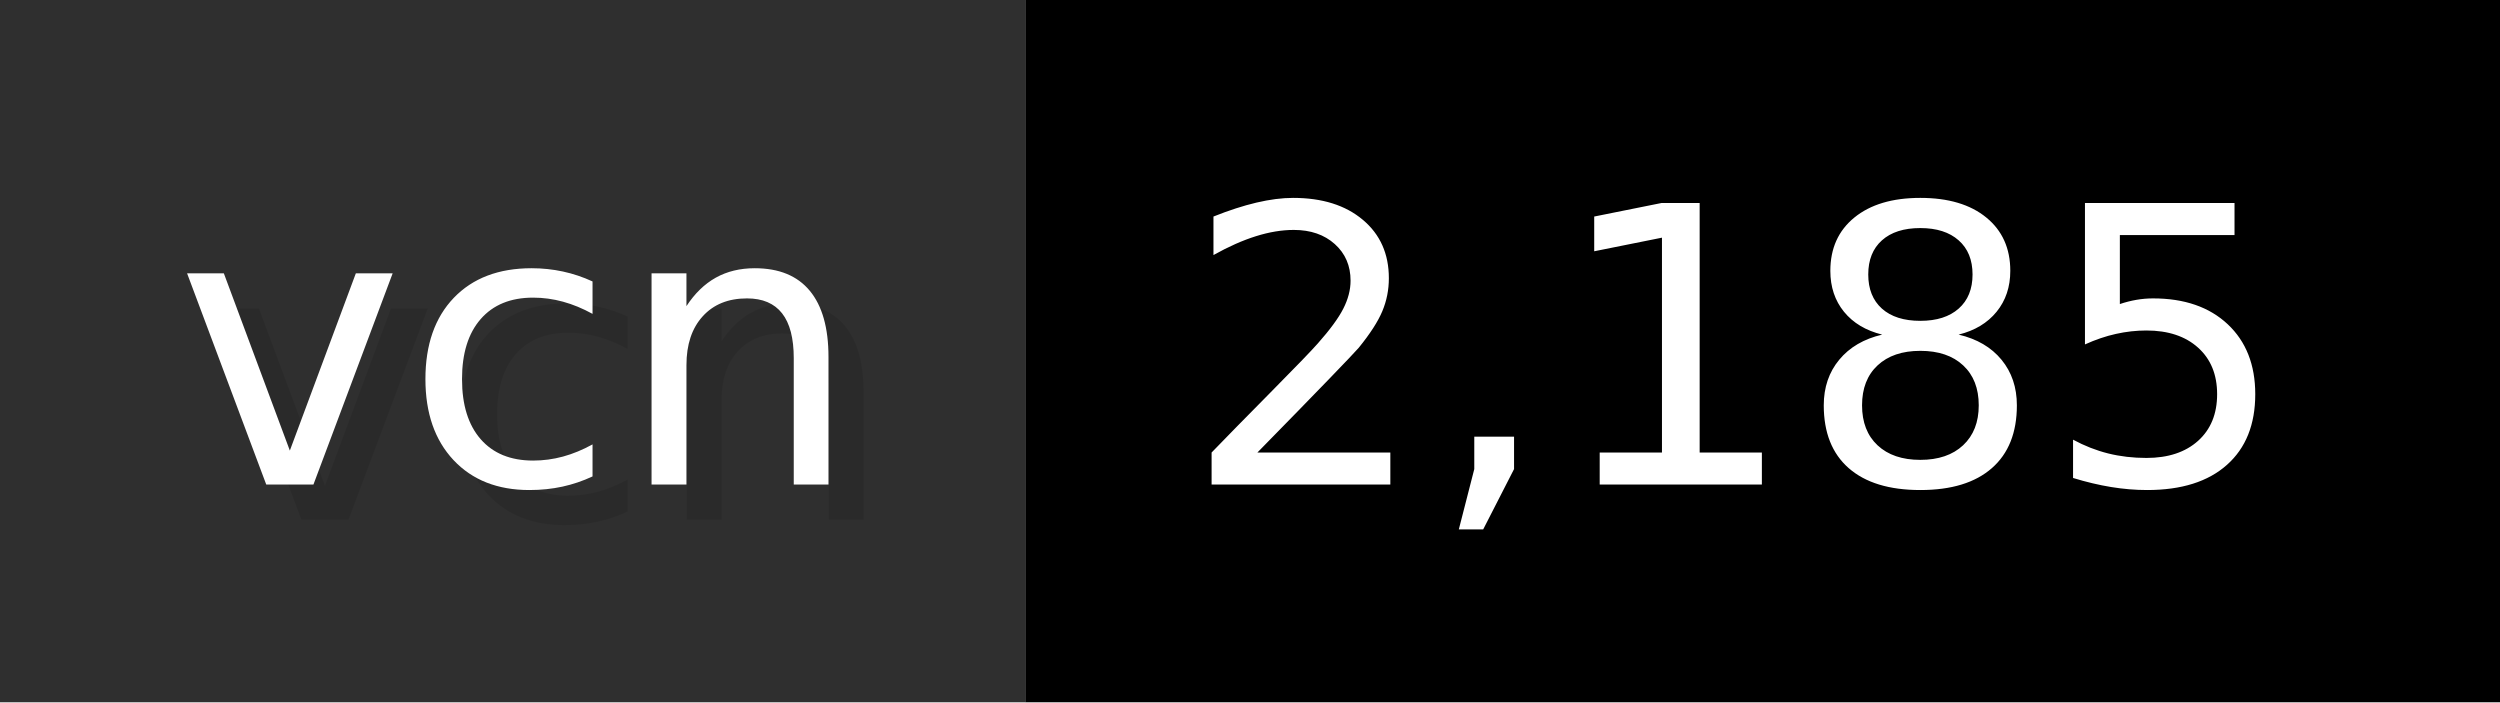
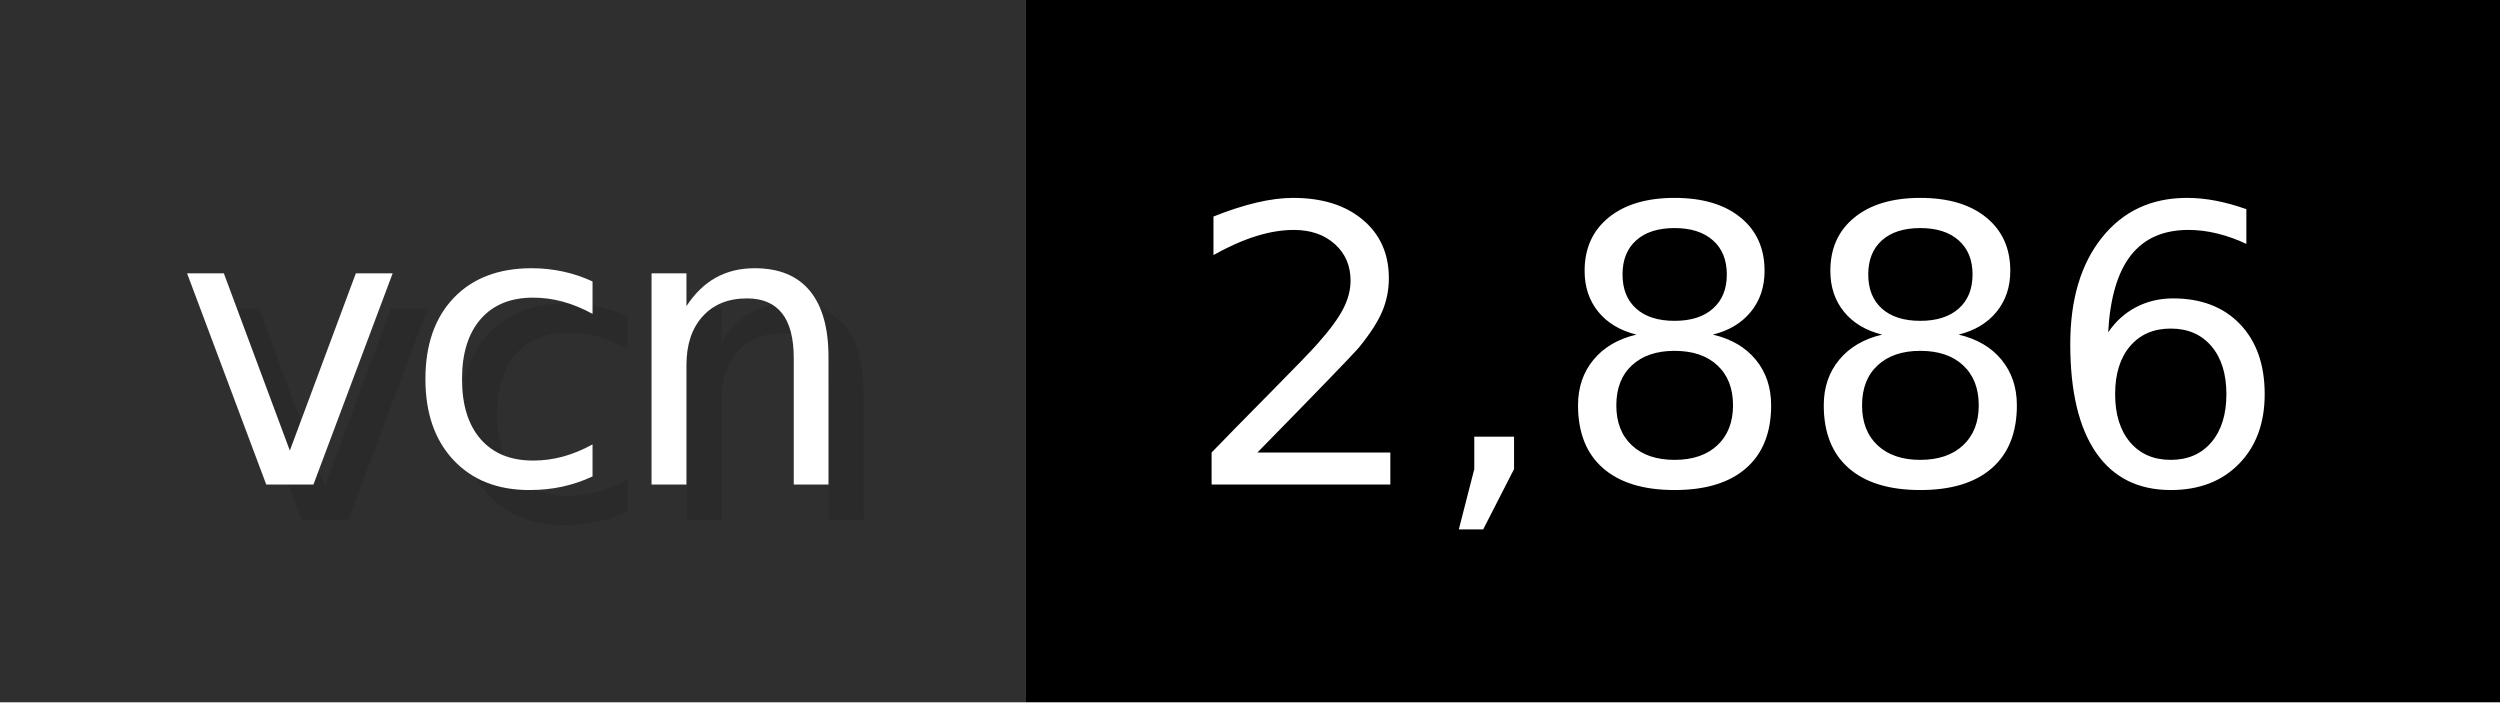
- <svg xmlns="http://www.w3.org/2000/svg" width="71.2" height="20" viewBox="0 0 712 200" role="img" aria-label="vcn: 2,185">
+ <svg xmlns="http://www.w3.org/2000/svg" width="71.2" height="20" viewBox="0 0 712 200" role="img" aria-label="vcn: 2,886">
  <g>
    <rect fill="#2F2F2F" width="292" height="200" />
    <rect fill="#" x="292" width="420" height="200" />
  </g>
  <g aria-hidden="true" fill="#fff" text-anchor="start" font-family="Verdana,DejaVu Sans,sans-serif" font-size="110">
    <text x="60" y="148" textLength="192" fill="#000" opacity="0.1">vcn</text>
    <text x="50" y="138" textLength="192">vcn</text>
-     <text x="347" y="148" textLength="320" fill="#000" opacity="0.1">2,185</text>
-     <text x="337" y="138" textLength="320">2,185</text>
+     <text x="347" y="148" textLength="320" fill="#000" opacity="0.1">2,886</text>
+     <text x="337" y="138" textLength="320">2,886</text>
  </g>
</svg>
